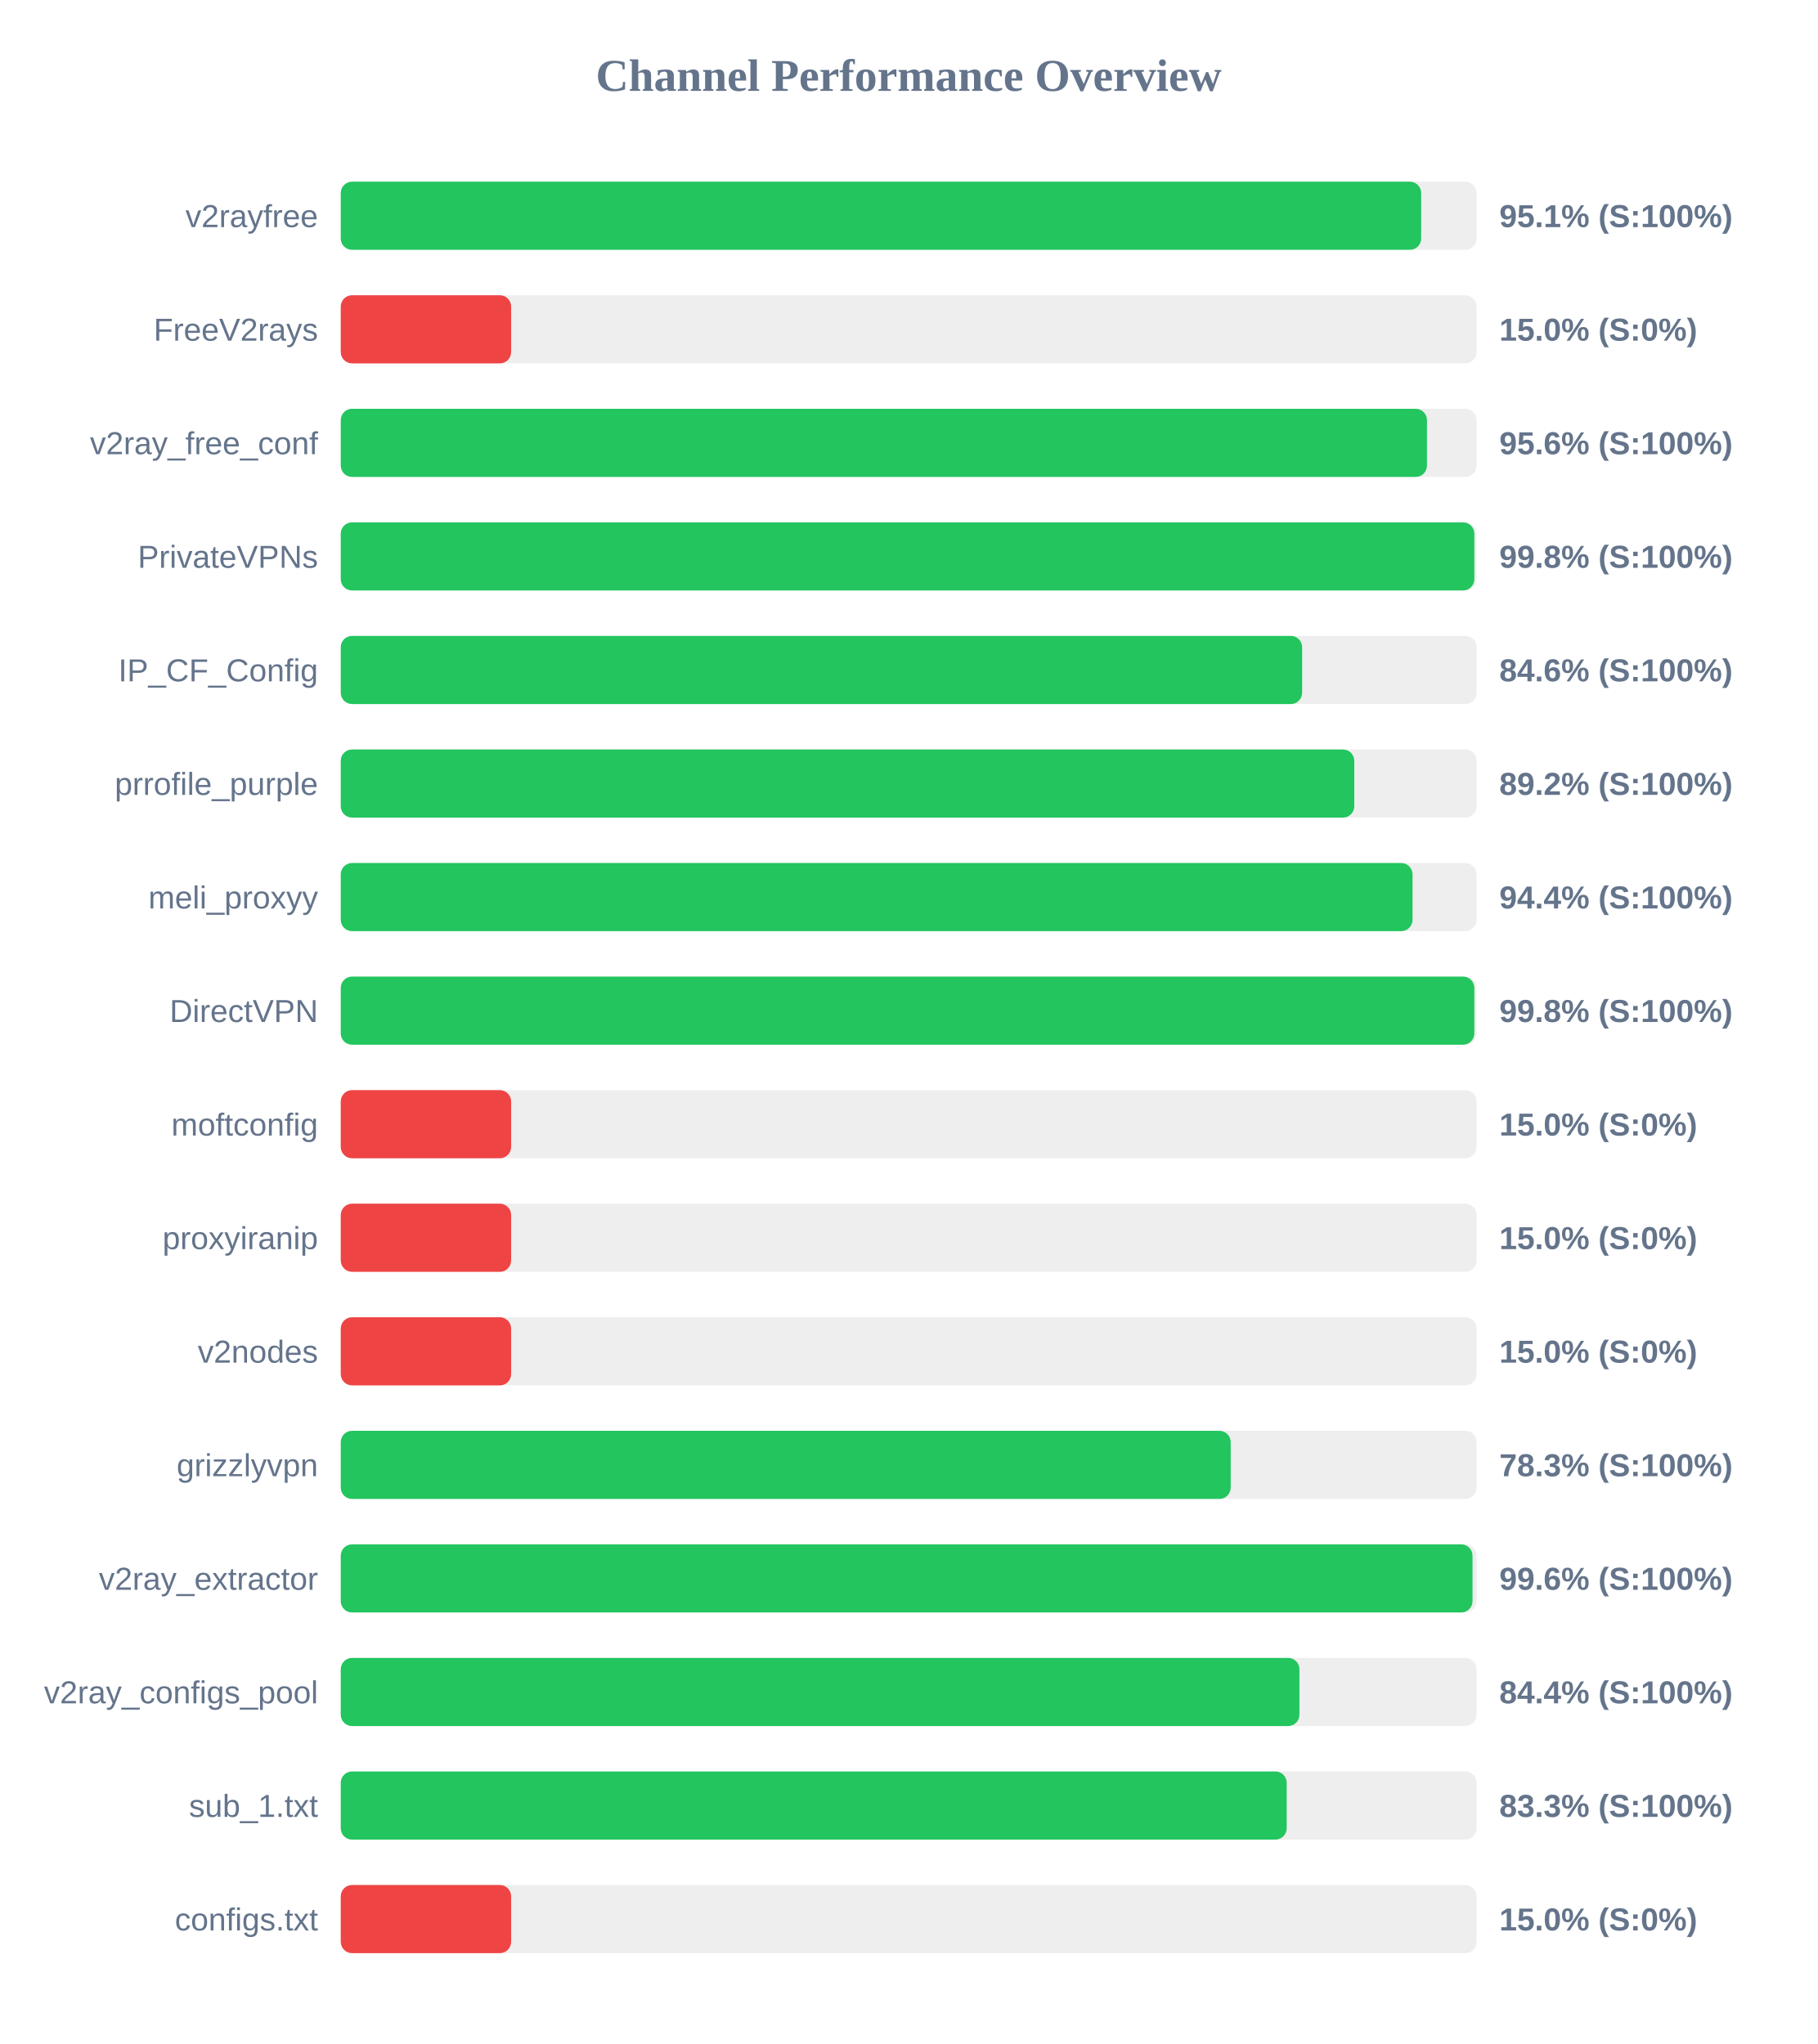
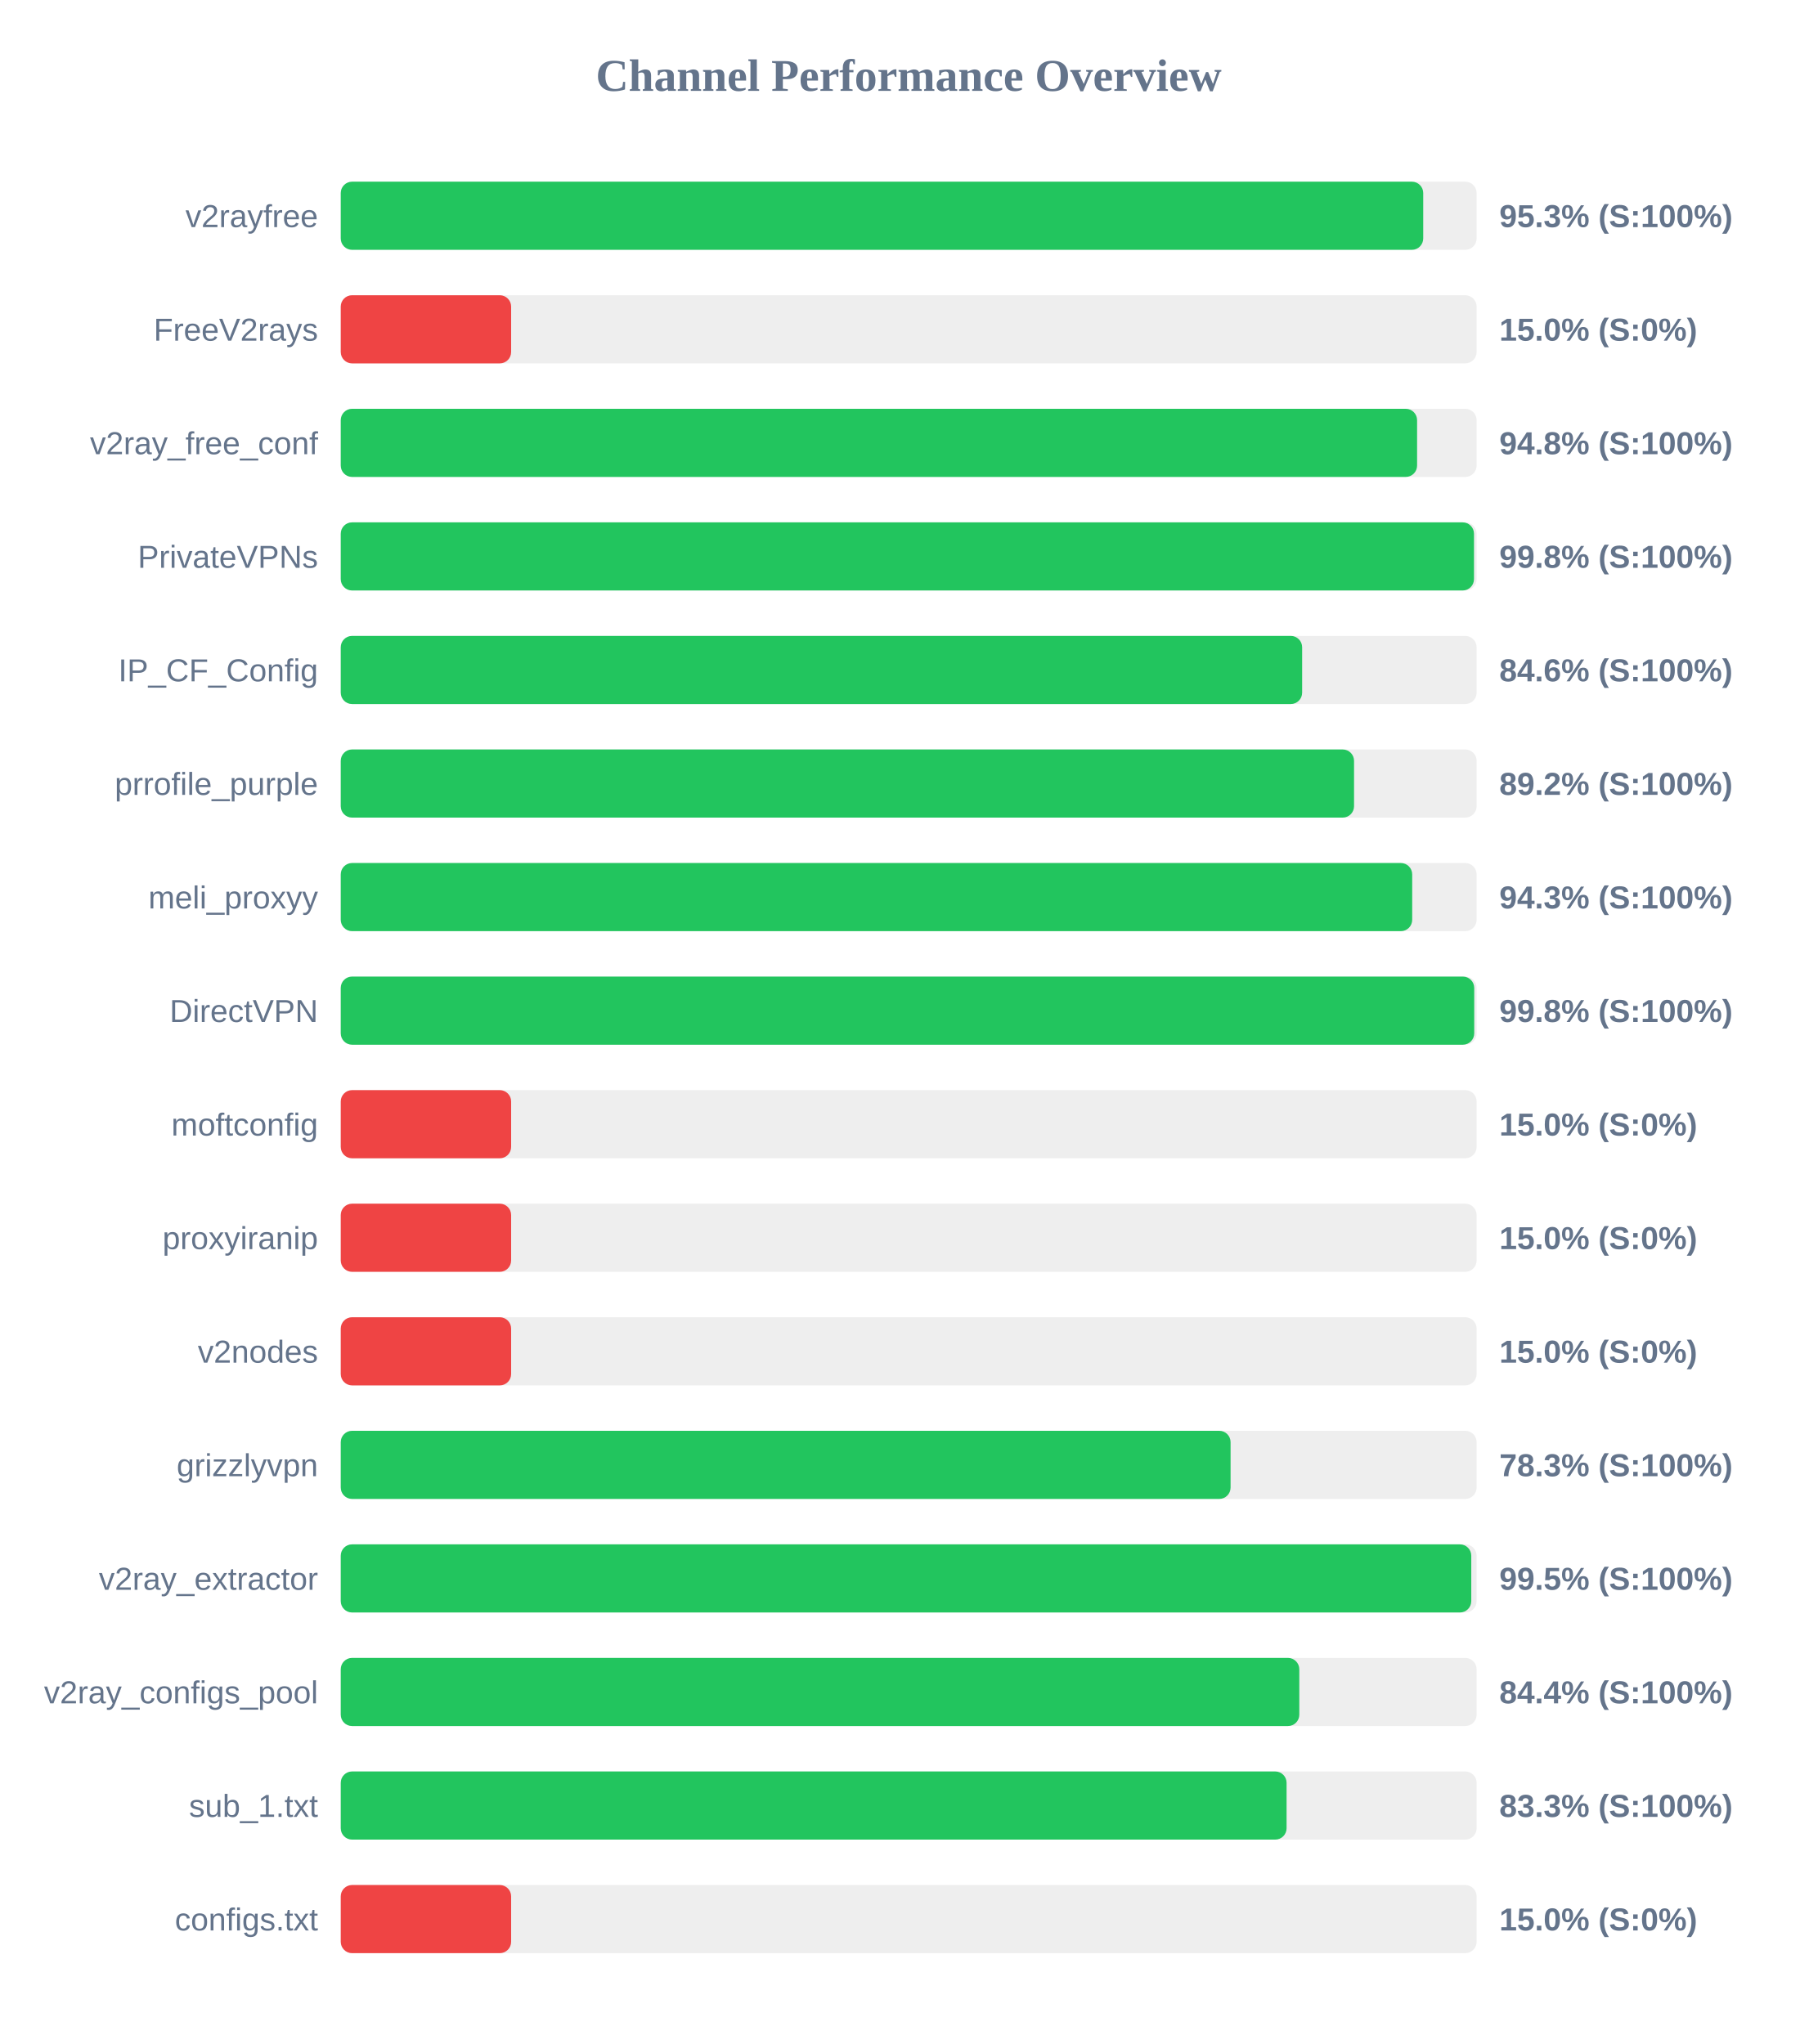
<svg xmlns="http://www.w3.org/2000/svg" width="800" height="900" version="1.1">
  <style>
        .row { font: 14px Arial; fill: #64748b; }
        .score { font: bold 14px Arial; fill: #64748b; }
    </style>
  <text x="400" y="40" text-anchor="middle" font-size="20px" font-weight="bold" fill="#64748b">Channel Performance Overview</text>
  <rect x="150" y="80" width="500" height="30" fill="#eee" rx="5" />
-   <rect x="150" y="80" width="475.6" height="30" fill="#22c55e" rx="5" />
+   <rect x="150" y="80" width="476.5" height="30" fill="#22c55e" rx="5" />
  <text x="140" y="100" text-anchor="end" class="row">v2rayfree</text>
-   <text x="660" y="100" text-anchor="start" class="score">95.1% (S:100%)</text>
+   <text x="660" y="100" text-anchor="start" class="score">95.3% (S:100%)</text>
  <rect x="150" y="130" width="500" height="30" fill="#eee" rx="5" />
  <rect x="150" y="130" width="75.0" height="30" fill="#ef4444" rx="5" />
  <text x="140" y="150" text-anchor="end" class="row">FreeV2rays</text>
  <text x="660" y="150" text-anchor="start" class="score">15.0% (S:0%)</text>
  <rect x="150" y="180" width="500" height="30" fill="#eee" rx="5" />
-   <rect x="150" y="180" width="478.15" height="30" fill="#22c55e" rx="5" />
+   <rect x="150" y="180" width="473.8" height="30" fill="#22c55e" rx="5" />
  <text x="140" y="200" text-anchor="end" class="row">v2ray_free_conf</text>
-   <text x="660" y="200" text-anchor="start" class="score">95.6% (S:100%)</text>
+   <text x="660" y="200" text-anchor="start" class="score">94.8% (S:100%)</text>
  <rect x="150" y="230" width="500" height="30" fill="#eee" rx="5" />
-   <rect x="150" y="230" width="499.0" height="30" fill="#22c55e" rx="5" />
+   <rect x="150" y="230" width="498.85" height="30" fill="#22c55e" rx="5" />
  <text x="140" y="250" text-anchor="end" class="row">PrivateVPNs</text>
  <text x="660" y="250" text-anchor="start" class="score">99.8% (S:100%)</text>
  <rect x="150" y="280" width="500" height="30" fill="#eee" rx="5" />
  <rect x="150" y="280" width="423.2" height="30" fill="#22c55e" rx="5" />
  <text x="140" y="300" text-anchor="end" class="row">IP_CF_Config</text>
  <text x="660" y="300" text-anchor="start" class="score">84.6% (S:100%)</text>
  <rect x="150" y="330" width="500" height="30" fill="#eee" rx="5" />
-   <rect x="150" y="330" width="446.15" height="30" fill="#22c55e" rx="5" />
+   <rect x="150" y="330" width="446.05" height="30" fill="#22c55e" rx="5" />
  <text x="140" y="350" text-anchor="end" class="row">prrofile_purple</text>
  <text x="660" y="350" text-anchor="start" class="score">89.2% (S:100%)</text>
  <rect x="150" y="380" width="500" height="30" fill="#eee" rx="5" />
-   <rect x="150" y="380" width="471.8" height="30" fill="#22c55e" rx="5" />
+   <rect x="150" y="380" width="471.65" height="30" fill="#22c55e" rx="5" />
  <text x="140" y="400" text-anchor="end" class="row">meli_proxyy</text>
-   <text x="660" y="400" text-anchor="start" class="score">94.4% (S:100%)</text>
+   <text x="660" y="400" text-anchor="start" class="score">94.3% (S:100%)</text>
  <rect x="150" y="430" width="500" height="30" fill="#eee" rx="5" />
-   <rect x="150" y="430" width="499.0" height="30" fill="#22c55e" rx="5" />
+   <rect x="150" y="430" width="498.95" height="30" fill="#22c55e" rx="5" />
  <text x="140" y="450" text-anchor="end" class="row">DirectVPN</text>
  <text x="660" y="450" text-anchor="start" class="score">99.8% (S:100%)</text>
  <rect x="150" y="480" width="500" height="30" fill="#eee" rx="5" />
  <rect x="150" y="480" width="75.0" height="30" fill="#ef4444" rx="5" />
  <text x="140" y="500" text-anchor="end" class="row">moftconfig</text>
  <text x="660" y="500" text-anchor="start" class="score">15.0% (S:0%)</text>
  <rect x="150" y="530" width="500" height="30" fill="#eee" rx="5" />
  <rect x="150" y="530" width="75.0" height="30" fill="#ef4444" rx="5" />
  <text x="140" y="550" text-anchor="end" class="row">proxyiranip</text>
  <text x="660" y="550" text-anchor="start" class="score">15.0% (S:0%)</text>
  <rect x="150" y="580" width="500" height="30" fill="#eee" rx="5" />
  <rect x="150" y="580" width="75.0" height="30" fill="#ef4444" rx="5" />
  <text x="140" y="600" text-anchor="end" class="row">v2nodes</text>
  <text x="660" y="600" text-anchor="start" class="score">15.0% (S:0%)</text>
  <rect x="150" y="630" width="500" height="30" fill="#eee" rx="5" />
-   <rect x="150" y="630" width="391.75" height="30" fill="#22c55e" rx="5" />
+   <rect x="150" y="630" width="391.7" height="30" fill="#22c55e" rx="5" />
  <text x="140" y="650" text-anchor="end" class="row">grizzlyvpn</text>
  <text x="660" y="650" text-anchor="start" class="score">78.3% (S:100%)</text>
  <rect x="150" y="680" width="500" height="30" fill="#eee" rx="5" />
-   <rect x="150" y="680" width="498.2" height="30" fill="#22c55e" rx="5" />
+   <rect x="150" y="680" width="497.65" height="30" fill="#22c55e" rx="5" />
  <text x="140" y="700" text-anchor="end" class="row">v2ray_extractor</text>
-   <text x="660" y="700" text-anchor="start" class="score">99.6% (S:100%)</text>
+   <text x="660" y="700" text-anchor="start" class="score">99.5% (S:100%)</text>
  <rect x="150" y="730" width="500" height="30" fill="#eee" rx="5" />
-   <rect x="150" y="730" width="422.0" height="30" fill="#22c55e" rx="5" />
+   <rect x="150" y="730" width="421.95" height="30" fill="#22c55e" rx="5" />
  <text x="140" y="750" text-anchor="end" class="row">v2ray_configs_pool</text>
  <text x="660" y="750" text-anchor="start" class="score">84.4% (S:100%)</text>
  <rect x="150" y="780" width="500" height="30" fill="#eee" rx="5" />
-   <rect x="150" y="780" width="416.4" height="30" fill="#22c55e" rx="5" />
+   <rect x="150" y="780" width="416.35" height="30" fill="#22c55e" rx="5" />
  <text x="140" y="800" text-anchor="end" class="row">sub_1.txt</text>
  <text x="660" y="800" text-anchor="start" class="score">83.3% (S:100%)</text>
  <rect x="150" y="830" width="500" height="30" fill="#eee" rx="5" />
  <rect x="150" y="830" width="75.0" height="30" fill="#ef4444" rx="5" />
  <text x="140" y="850" text-anchor="end" class="row">configs.txt</text>
  <text x="660" y="850" text-anchor="start" class="score">15.0% (S:0%)</text>
</svg>
